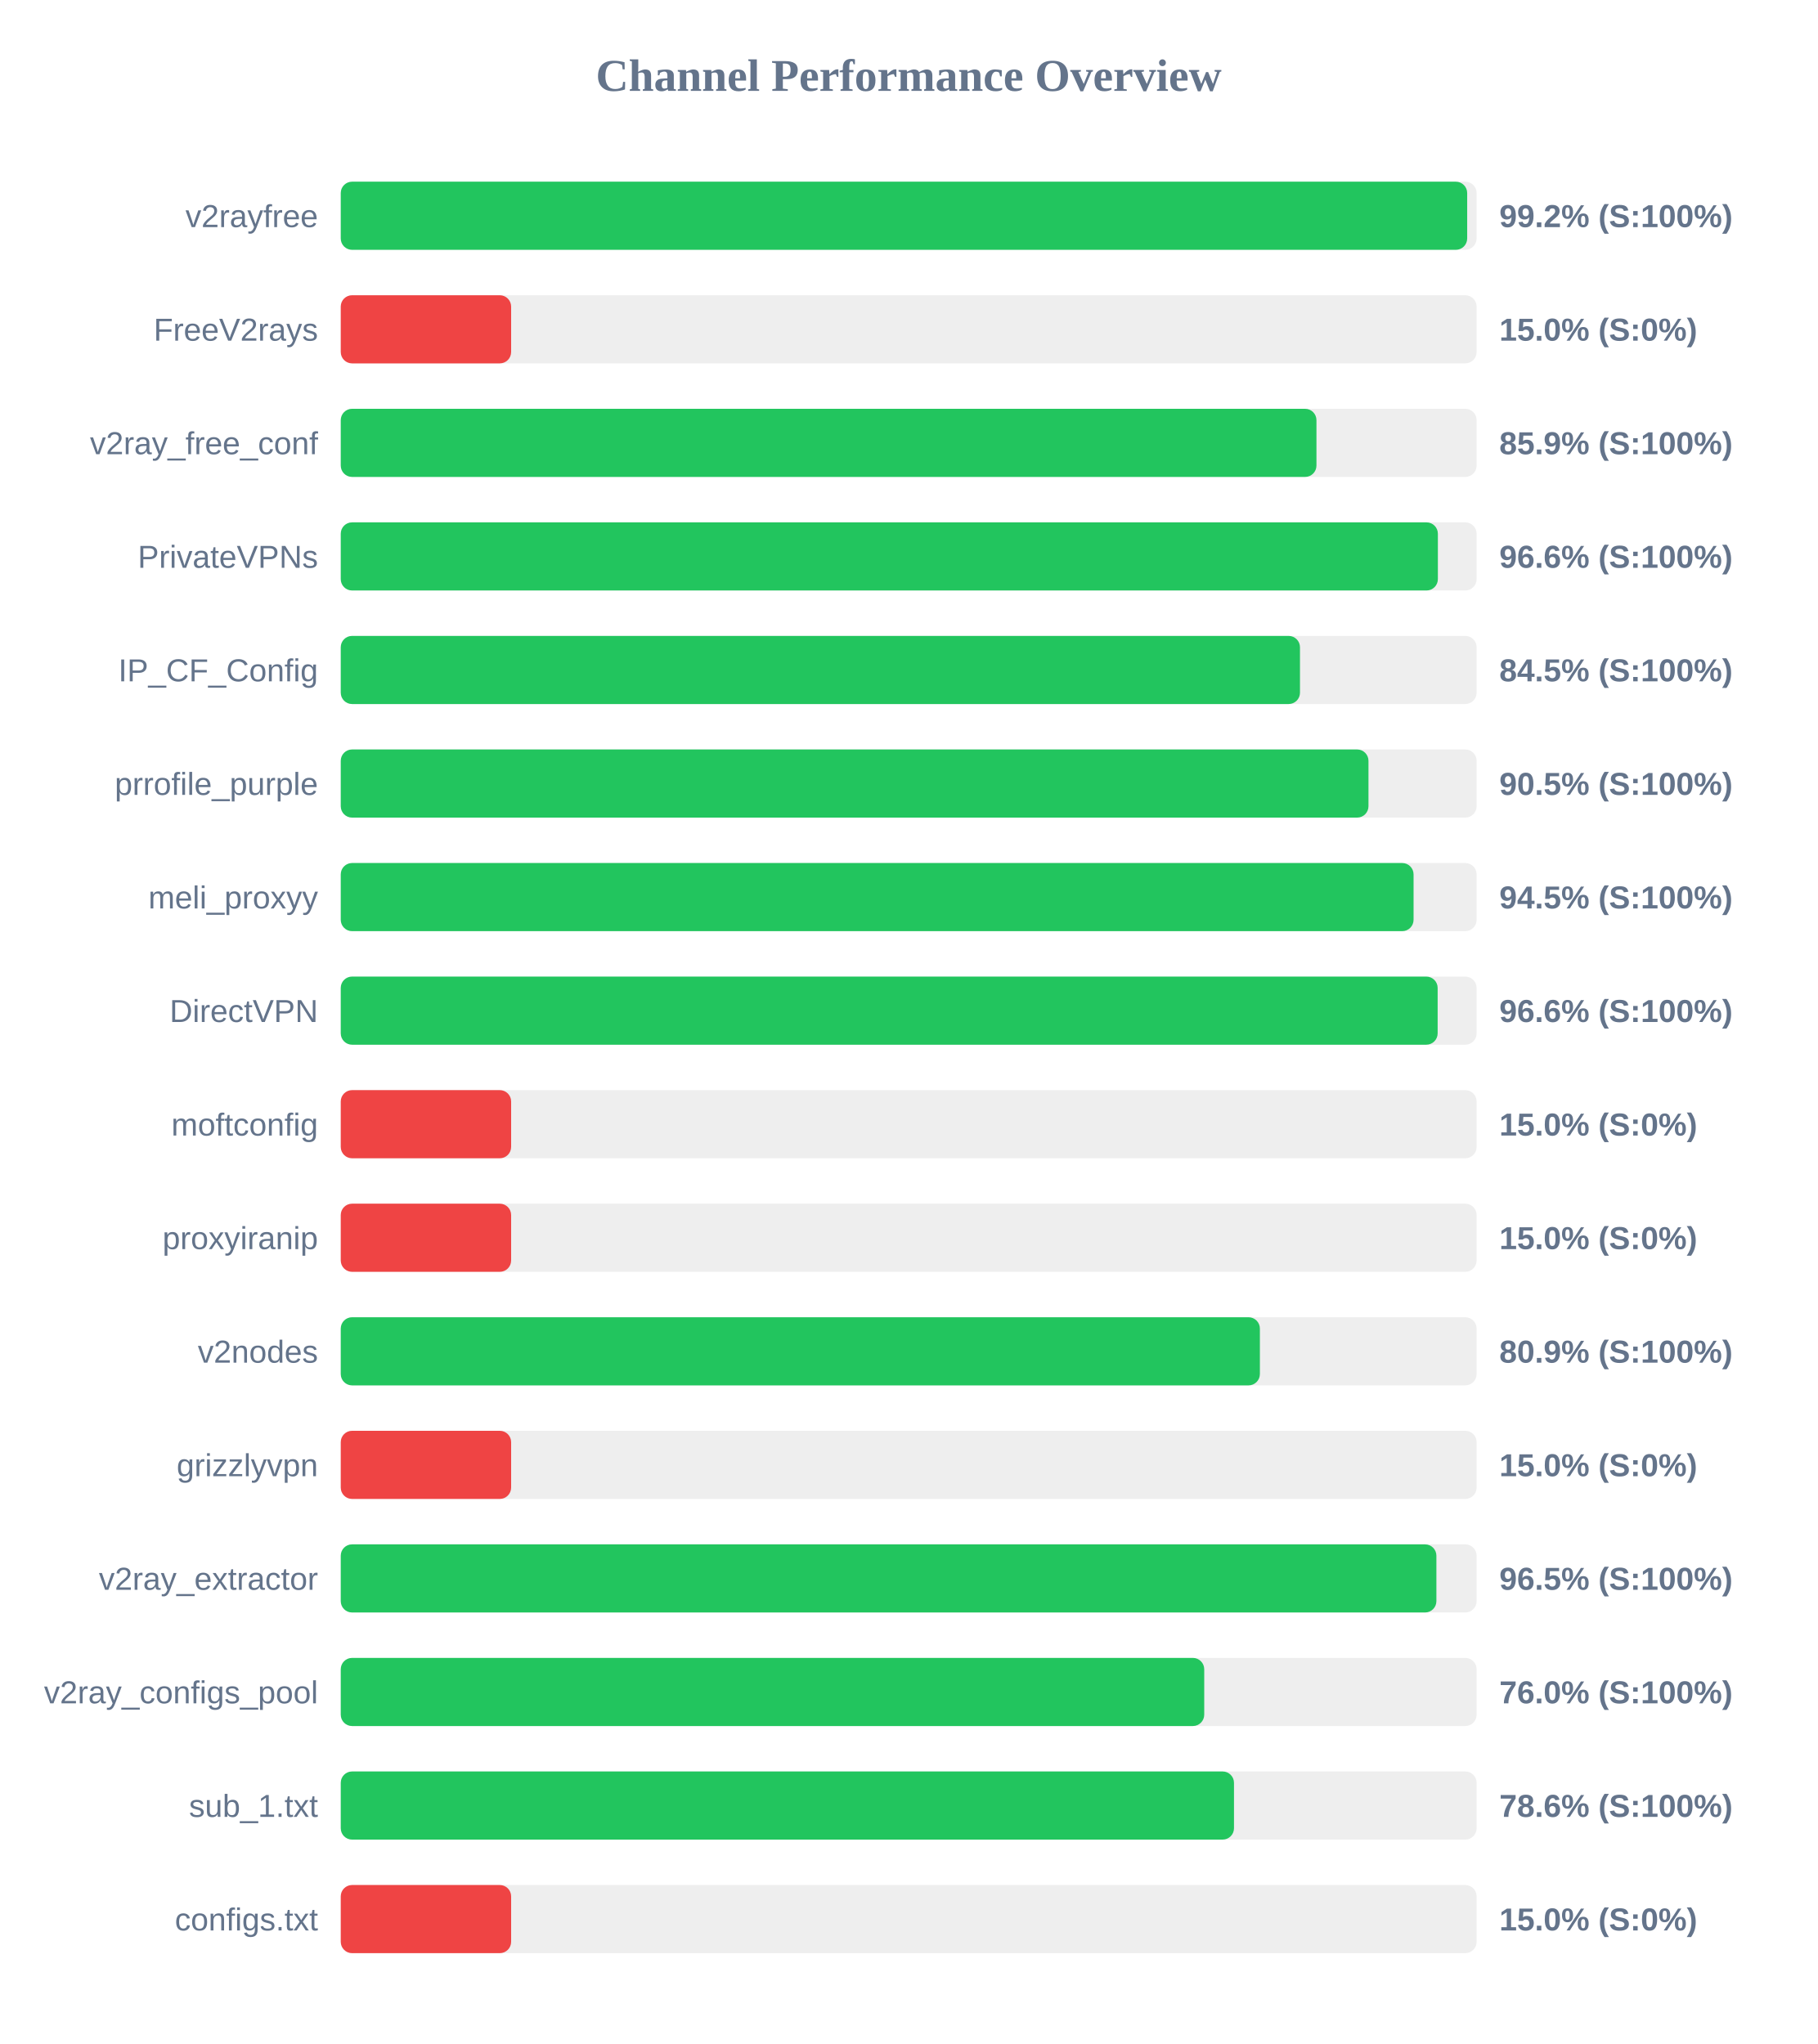
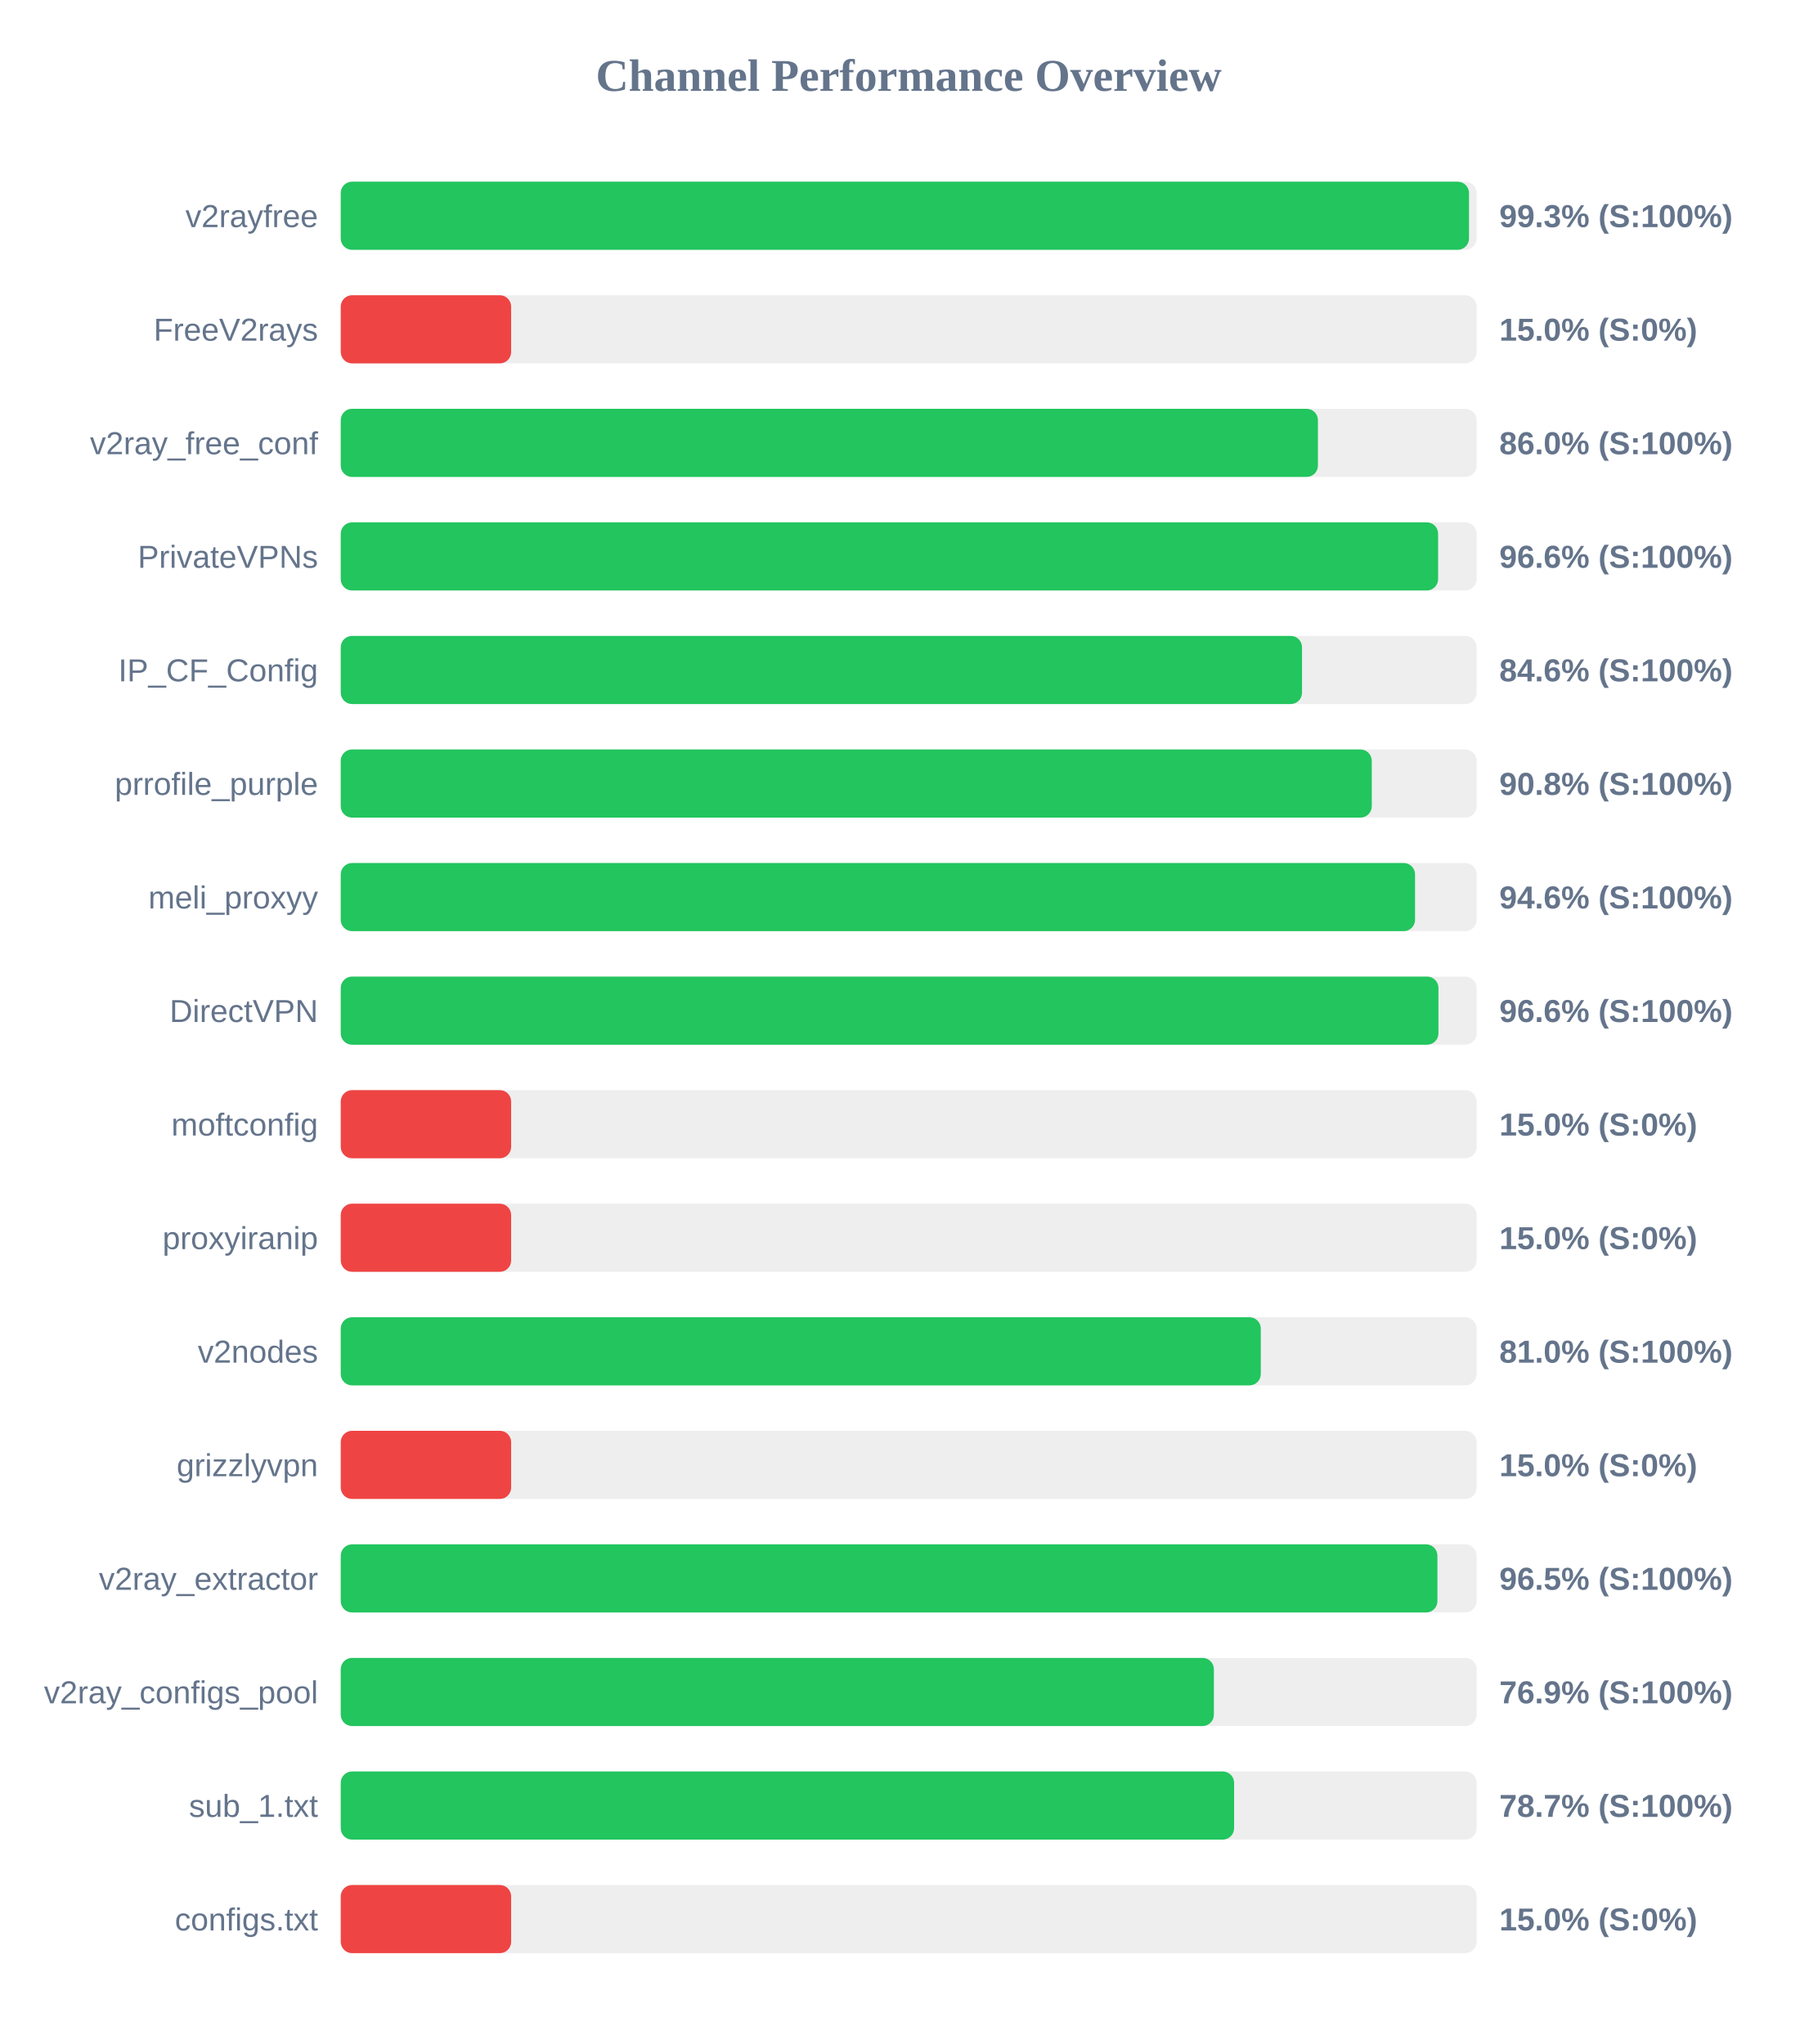
<svg xmlns="http://www.w3.org/2000/svg" width="800" height="900" version="1.1">
  <style>
        .row { font: 14px Arial; fill: #64748b; }
        .score { font: bold 14px Arial; fill: #64748b; }
    </style>
  <text x="400" y="40" text-anchor="middle" font-size="20px" font-weight="bold" fill="#64748b">Channel Performance Overview</text>
  <rect x="150" y="80" width="500" height="30" fill="#eee" rx="5" />
-   <rect x="150" y="80" width="495.85" height="30" fill="#22c55e" rx="5" />
+   <rect x="150" y="80" width="496.65" height="30" fill="#22c55e" rx="5" />
  <text x="140" y="100" text-anchor="end" class="row">v2rayfree</text>
-   <text x="660" y="100" text-anchor="start" class="score">99.2% (S:100%)</text>
+   <text x="660" y="100" text-anchor="start" class="score">99.3% (S:100%)</text>
  <rect x="150" y="130" width="500" height="30" fill="#eee" rx="5" />
  <rect x="150" y="130" width="75.0" height="30" fill="#ef4444" rx="5" />
  <text x="140" y="150" text-anchor="end" class="row">FreeV2rays</text>
  <text x="660" y="150" text-anchor="start" class="score">15.0% (S:0%)</text>
  <rect x="150" y="180" width="500" height="30" fill="#eee" rx="5" />
-   <rect x="150" y="180" width="429.5" height="30" fill="#22c55e" rx="5" />
+   <rect x="150" y="180" width="430.15" height="30" fill="#22c55e" rx="5" />
  <text x="140" y="200" text-anchor="end" class="row">v2ray_free_conf</text>
-   <text x="660" y="200" text-anchor="start" class="score">85.9% (S:100%)</text>
+   <text x="660" y="200" text-anchor="start" class="score">86.0% (S:100%)</text>
  <rect x="150" y="230" width="500" height="30" fill="#eee" rx="5" />
-   <rect x="150" y="230" width="482.95" height="30" fill="#22c55e" rx="5" />
+   <rect x="150" y="230" width="483.05" height="30" fill="#22c55e" rx="5" />
  <text x="140" y="250" text-anchor="end" class="row">PrivateVPNs</text>
  <text x="660" y="250" text-anchor="start" class="score">96.6% (S:100%)</text>
  <rect x="150" y="280" width="500" height="30" fill="#eee" rx="5" />
-   <rect x="150" y="280" width="422.25" height="30" fill="#22c55e" rx="5" />
+   <rect x="150" y="280" width="423.15" height="30" fill="#22c55e" rx="5" />
  <text x="140" y="300" text-anchor="end" class="row">IP_CF_Config</text>
-   <text x="660" y="300" text-anchor="start" class="score">84.5% (S:100%)</text>
+   <text x="660" y="300" text-anchor="start" class="score">84.6% (S:100%)</text>
  <rect x="150" y="330" width="500" height="30" fill="#eee" rx="5" />
-   <rect x="150" y="330" width="452.4" height="30" fill="#22c55e" rx="5" />
+   <rect x="150" y="330" width="453.85" height="30" fill="#22c55e" rx="5" />
  <text x="140" y="350" text-anchor="end" class="row">prrofile_purple</text>
-   <text x="660" y="350" text-anchor="start" class="score">90.5% (S:100%)</text>
+   <text x="660" y="350" text-anchor="start" class="score">90.8% (S:100%)</text>
  <rect x="150" y="380" width="500" height="30" fill="#eee" rx="5" />
-   <rect x="150" y="380" width="472.25" height="30" fill="#22c55e" rx="5" />
+   <rect x="150" y="380" width="472.9" height="30" fill="#22c55e" rx="5" />
  <text x="140" y="400" text-anchor="end" class="row">meli_proxyy</text>
-   <text x="660" y="400" text-anchor="start" class="score">94.5% (S:100%)</text>
+   <text x="660" y="400" text-anchor="start" class="score">94.6% (S:100%)</text>
  <rect x="150" y="430" width="500" height="30" fill="#eee" rx="5" />
-   <rect x="150" y="430" width="482.85" height="30" fill="#22c55e" rx="5" />
+   <rect x="150" y="430" width="483.2" height="30" fill="#22c55e" rx="5" />
  <text x="140" y="450" text-anchor="end" class="row">DirectVPN</text>
  <text x="660" y="450" text-anchor="start" class="score">96.6% (S:100%)</text>
  <rect x="150" y="480" width="500" height="30" fill="#eee" rx="5" />
  <rect x="150" y="480" width="75.0" height="30" fill="#ef4444" rx="5" />
  <text x="140" y="500" text-anchor="end" class="row">moftconfig</text>
  <text x="660" y="500" text-anchor="start" class="score">15.0% (S:0%)</text>
  <rect x="150" y="530" width="500" height="30" fill="#eee" rx="5" />
  <rect x="150" y="530" width="75.0" height="30" fill="#ef4444" rx="5" />
  <text x="140" y="550" text-anchor="end" class="row">proxyiranip</text>
  <text x="660" y="550" text-anchor="start" class="score">15.0% (S:0%)</text>
  <rect x="150" y="580" width="500" height="30" fill="#eee" rx="5" />
-   <rect x="150" y="580" width="404.6" height="30" fill="#22c55e" rx="5" />
+   <rect x="150" y="580" width="405.0" height="30" fill="#22c55e" rx="5" />
  <text x="140" y="600" text-anchor="end" class="row">v2nodes</text>
-   <text x="660" y="600" text-anchor="start" class="score">80.9% (S:100%)</text>
+   <text x="660" y="600" text-anchor="start" class="score">81.0% (S:100%)</text>
  <rect x="150" y="630" width="500" height="30" fill="#eee" rx="5" />
  <rect x="150" y="630" width="75.0" height="30" fill="#ef4444" rx="5" />
  <text x="140" y="650" text-anchor="end" class="row">grizzlyvpn</text>
  <text x="660" y="650" text-anchor="start" class="score">15.0% (S:0%)</text>
  <rect x="150" y="680" width="500" height="30" fill="#eee" rx="5" />
-   <rect x="150" y="680" width="482.3" height="30" fill="#22c55e" rx="5" />
+   <rect x="150" y="680" width="482.75" height="30" fill="#22c55e" rx="5" />
  <text x="140" y="700" text-anchor="end" class="row">v2ray_extractor</text>
  <text x="660" y="700" text-anchor="start" class="score">96.5% (S:100%)</text>
  <rect x="150" y="730" width="500" height="30" fill="#eee" rx="5" />
-   <rect x="150" y="730" width="380.1" height="30" fill="#22c55e" rx="5" />
+   <rect x="150" y="730" width="384.35" height="30" fill="#22c55e" rx="5" />
  <text x="140" y="750" text-anchor="end" class="row">v2ray_configs_pool</text>
-   <text x="660" y="750" text-anchor="start" class="score">76.0% (S:100%)</text>
+   <text x="660" y="750" text-anchor="start" class="score">76.9% (S:100%)</text>
  <rect x="150" y="780" width="500" height="30" fill="#eee" rx="5" />
-   <rect x="150" y="780" width="393.2" height="30" fill="#22c55e" rx="5" />
+   <rect x="150" y="780" width="393.25" height="30" fill="#22c55e" rx="5" />
  <text x="140" y="800" text-anchor="end" class="row">sub_1.txt</text>
-   <text x="660" y="800" text-anchor="start" class="score">78.6% (S:100%)</text>
+   <text x="660" y="800" text-anchor="start" class="score">78.7% (S:100%)</text>
  <rect x="150" y="830" width="500" height="30" fill="#eee" rx="5" />
  <rect x="150" y="830" width="75.0" height="30" fill="#ef4444" rx="5" />
  <text x="140" y="850" text-anchor="end" class="row">configs.txt</text>
  <text x="660" y="850" text-anchor="start" class="score">15.0% (S:0%)</text>
</svg>
